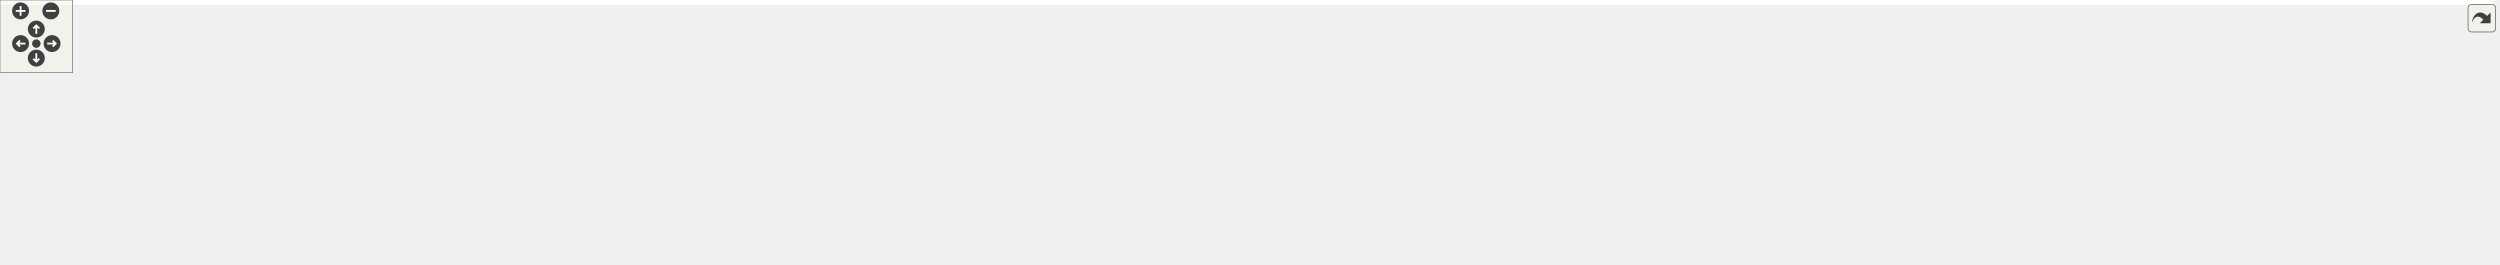
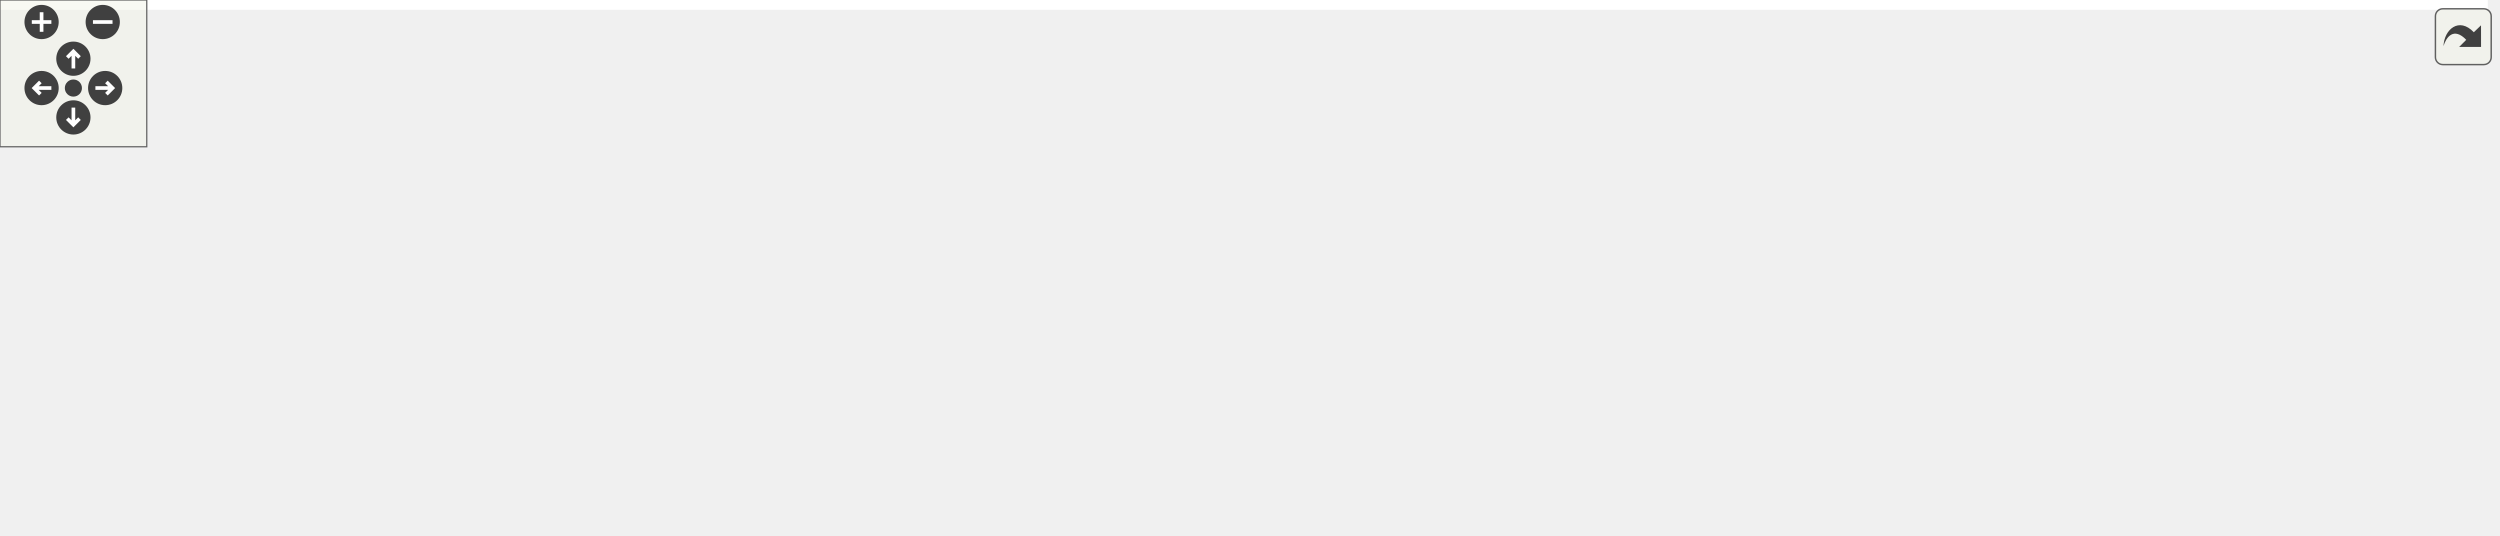
<svg xmlns="http://www.w3.org/2000/svg" xmlns:xlink="http://www.w3.org/1999/xlink" id="main" version="1.1" xml:space="preserve">
  <style type="text/css">
.edge:hover path { stroke: red; }
.edge:hover polygon { stroke: red; fill: red; }
</style>
  <defs>
    <circle id="rim" cx="0" cy="0" r="7" />
    <circle id="rim2" cx="0" cy="0" r="3.5" />
    <g id="zoomPlus">
      <use xlink:href="#rim" fill="#404040">
        <set attributeName="fill" to="#808080" begin="zoomplus.mouseover" end="zoomplus.mouseout" />
      </use>
      <path d="M-4,0h8M0,-4v8" fill="none" stroke="white" stroke-width="1.5" pointer-events="none" />
    </g>
    <g id="zoomMin">
      <use xlink:href="#rim" fill="#404040">
        <set attributeName="fill" to="#808080" begin="zoomminus.mouseover" end="zoomminus.mouseout" />
      </use>
      <path d="M-4,0h8" fill="none" stroke="white" stroke-width="1.5" pointer-events="none" />
    </g>
    <g id="dirArrow">
      <path fill="none" stroke="white" stroke-width="1.5" d="M0,-3.0v7 M-2.5,-0.5L0,-3.0L2.5,-0.5" />
    </g>
    <g id="resetDef">
      <use xlink:href="#rim2" fill="#404040">
        <set attributeName="fill" to="#808080" begin="reset.mouseover" end="reset.mouseout" />
      </use>
    </g>
  </defs>
  <svg id="graph" class="graph">
    <g id="viewport">
-       <polygon fill="#ffffff" stroke="transparent" points="-4,4 -4,-158 2060,-158 2060,4 -4,4" />
+       <polygon fill="#ffffff" stroke="transparent" points="-4,4 -4,-158 1017,-158 1017,4 -4,4" />
      <g id="node1" class="node">
-         <polygon fill="#bfbfbf" stroke="#000000" points="666,-123.5 666,-153.5 800,-153.5 800,-123.5 666,-123.5" />
-         <text text-anchor="start" x="674" y="-141.5" font-family="Helvetica,sans-Serif" font-size="10.00" fill="#000000">examples/csa_opcua</text>
-         <text text-anchor="middle" x="733" y="-130.5" font-family="Helvetica,sans-Serif" font-size="10.00" fill="#000000">_adapter_example2.cpp</text>
+         <polygon fill="#bfbfbf" stroke="#000000" points="376,-123.5 376,-153.5 510,-153.5 510,-123.5 376,-123.5" />
+         <text text-anchor="start" x="384" y="-141.5" font-family="Helvetica,sans-Serif" font-size="10.00" fill="#000000">examples/csa_opcua</text>
+         <text text-anchor="middle" x="443" y="-130.5" font-family="Helvetica,sans-Serif" font-size="10.00" fill="#000000">_adapter_example2.cpp</text>
      </g>
      <g id="node2" class="node">
        <polygon fill="#ffffff" stroke="#bfbfbf" points="0,-62 0,-81 56,-81 56,-62 0,-62" />
        <text text-anchor="middle" x="28" y="-69" font-family="Helvetica,sans-Serif" font-size="10.00" fill="#000000">unistd.h</text>
      </g>
      <g id="edge1" class="edge">
-         <path fill="none" stroke="#191970" d="M665.8,-135.955C519.981,-130.002 178.603,-113.624 66,-87 63.205,-86.339 60.348,-85.502 57.517,-84.561" />
-         <polygon fill="#191970" stroke="#191970" points="58.72,-81.274 48.127,-81.062 56.276,-87.833 58.72,-81.274" />
+         <path fill="none" stroke="#191970" d="M375.94,-134.445C299.765,-128.67 172.249,-115.438 66,-87 63.531,-86.339 61.008,-85.559 58.494,-84.706" />
+         <polygon fill="#191970" stroke="#191970" points="59.572,-81.373 48.979,-81.154 57.124,-87.931 59.572,-81.373" />
      </g>
      <g id="node3" class="node">
        <polygon fill="#ffffff" stroke="#bfbfbf" points="74.5,-62 74.5,-81 129.5,-81 129.5,-62 74.5,-62" />
        <text text-anchor="middle" x="102" y="-69" font-family="Helvetica,sans-Serif" font-size="10.00" fill="#000000">signal.h</text>
      </g>
      <g id="edge2" class="edge">
-         <path fill="none" stroke="#191970" d="M665.872,-135.3C532.23,-128.499 237.307,-111.224 139,-87 136.365,-86.351 133.675,-85.54 131.007,-84.632" />
-         <polygon fill="#191970" stroke="#191970" points="132.176,-81.332 121.585,-81.032 129.677,-87.871 132.176,-81.332" />
+         <path fill="none" stroke="#191970" d="M375.893,-131.604C313.628,-124.16 218.816,-110.147 139,-87 136.686,-86.329 134.322,-85.556 131.963,-84.722" />
+         <polygon fill="#191970" stroke="#191970" points="133.031,-81.382 122.442,-81.043 130.509,-87.912 133.031,-81.382" />
      </g>
      <g id="node4" class="node">
        <g id="a_node4">
          <a xlink:href="csa__namespaceinit__generated_8h.html" target="_top" xlink:title="csa_namespaceinit_generated.h">
            <polygon fill="#ffffff" stroke="#000000" points="148,-62 148,-81 322,-81 322,-62 148,-62" />
            <text text-anchor="middle" x="235" y="-69" font-family="Helvetica,sans-Serif" font-size="10.00" fill="#000000">csa_namespaceinit_generated.h</text>
          </a>
        </g>
      </g>
      <g id="edge3" class="edge">
-         <path fill="none" stroke="#191970" d="M665.692,-130.559C585.777,-120.972 448.511,-104.009 331,-87 321.637,-85.645 311.774,-84.14 302.078,-82.617" />
-         <polygon fill="#191970" stroke="#191970" points="302.486,-79.138 292.061,-81.028 301.389,-86.051 302.486,-79.138" />
+         <path fill="none" stroke="#191970" d="M396.321,-123.464C359.583,-111.63 308.967,-95.326 274.285,-84.154" />
+         <polygon fill="#191970" stroke="#191970" points="275.101,-80.74 264.509,-81.005 272.954,-87.403 275.101,-80.74" />
      </g>
      <g id="node6" class="node">
        <polygon fill="#ffffff" stroke="#bfbfbf" points="340,-62 340,-81 400,-81 400,-62 340,-62" />
        <text text-anchor="middle" x="370" y="-69" font-family="Helvetica,sans-Serif" font-size="10.00" fill="#000000">iostream</text>
      </g>
      <g id="edge5" class="edge">
-         <path fill="none" stroke="#191970" d="M665.941,-131.996C600.001,-124.625 496.888,-110.477 410,-87 407.236,-86.253 404.401,-85.381 401.578,-84.439" />
-         <polygon fill="#191970" stroke="#191970" points="402.741,-81.138 392.146,-81.04 400.368,-87.723 402.741,-81.138" />
+         <path fill="none" stroke="#191970" d="M426.435,-123.297C414.951,-112.756 399.669,-98.73 387.904,-87.932" />
+         <polygon fill="#191970" stroke="#191970" points="390.145,-85.238 380.411,-81.055 385.411,-90.395 390.145,-85.238" />
      </g>
      <g id="node7" class="node">
-         <polygon fill="#ffffff" stroke="#bfbfbf" points="418.5,-62 418.5,-81 469.5,-81 469.5,-62 418.5,-62" />
-         <text text-anchor="middle" x="444" y="-69" font-family="Helvetica,sans-Serif" font-size="10.00" fill="#000000">math.h</text>
+         <polygon fill="#ffffff" stroke="#bfbfbf" points="418,-62 418,-81 468,-81 468,-62 418,-62" />
+         <text text-anchor="middle" x="443" y="-69" font-family="Helvetica,sans-Serif" font-size="10.00" fill="#000000">chrono</text>
      </g>
      <g id="edge6" class="edge">
-         <path fill="none" stroke="#191970" d="M665.944,-128.978C614.141,-120.651 541.055,-106.773 479,-87 477.1,-86.395 475.165,-85.718 473.229,-84.996" />
-         <polygon fill="#191970" stroke="#191970" points="474.281,-81.645 463.7,-81.116 471.642,-88.129 474.281,-81.645" />
+         <path fill="none" stroke="#191970" d="M443,-123.297C443,-113.77 443,-101.395 443,-91.131" />
+         <polygon fill="#191970" stroke="#191970" points="446.5,-91.055 443,-81.055 439.5,-91.055 446.5,-91.055" />
      </g>
      <g id="node8" class="node">
-         <polygon fill="#ffffff" stroke="#bfbfbf" points="488,-62 488,-81 538,-81 538,-62 488,-62" />
-         <text text-anchor="middle" x="513" y="-69" font-family="Helvetica,sans-Serif" font-size="10.00" fill="#000000">chrono</text>
+         <polygon fill="#ffffff" stroke="#bfbfbf" points="486.5,-62 486.5,-81 537.5,-81 537.5,-62 486.5,-62" />
+         <text text-anchor="middle" x="512" y="-69" font-family="Helvetica,sans-Serif" font-size="10.00" fill="#000000">errno.h</text>
      </g>
      <g id="edge7" class="edge">
-         <path fill="none" stroke="#191970" d="M668.943,-123.422C632.715,-114.236 586.832,-101.491 547,-87 545.365,-86.405 543.7,-85.765 542.029,-85.096" />
-         <polygon fill="#191970" stroke="#191970" points="543.129,-81.76 532.558,-81.051 540.38,-88.197 543.129,-81.76" />
+         <path fill="none" stroke="#191970" d="M458.657,-123.297C469.408,-112.858 483.679,-99 494.755,-88.245" />
+         <polygon fill="#191970" stroke="#191970" points="497.424,-90.532 502.16,-81.055 492.547,-85.51 497.424,-90.532" />
      </g>
      <g id="node9" class="node">
-         <polygon fill="#ffffff" stroke="#bfbfbf" points="556,-62 556,-81 604,-81 604,-62 556,-62" />
-         <text text-anchor="middle" x="580" y="-69" font-family="Helvetica,sans-Serif" font-size="10.00" fill="#000000">time.h</text>
+         <polygon fill="#ffffff" stroke="#bfbfbf" points="555.5,-62 555.5,-81 608.5,-81 608.5,-62 555.5,-62" />
+         <text text-anchor="middle" x="582" y="-69" font-family="Helvetica,sans-Serif" font-size="10.00" fill="#000000">stdlib.h</text>
      </g>
      <g id="edge8" class="edge">
-         <path fill="none" stroke="#191970" d="M697.775,-123.467C674.049,-113.289 642.081,-99.476 614,-87 612.799,-86.467 611.576,-85.921 610.341,-85.367" />
-         <polygon fill="#191970" stroke="#191970" points="611.384,-81.998 600.829,-81.072 608.503,-88.378 611.384,-81.998" />
+         <path fill="none" stroke="#191970" d="M474.194,-123.464C497.727,-112.121 529.78,-96.671 552.809,-85.57" />
+         <polygon fill="#191970" stroke="#191970" points="554.587,-88.599 562.075,-81.104 551.548,-82.293 554.587,-88.599" />
      </g>
      <g id="node10" class="node">
-         <polygon fill="#ffffff" stroke="#bfbfbf" points="622.5,-62 622.5,-81 673.5,-81 673.5,-62 622.5,-62" />
-         <text text-anchor="middle" x="648" y="-69" font-family="Helvetica,sans-Serif" font-size="10.00" fill="#000000">errno.h</text>
+         <polygon fill="#ffffff" stroke="#bfbfbf" points="627,-56.5 627,-86.5 811,-86.5 811,-56.5 627,-56.5" />
+         <text text-anchor="start" x="635" y="-74.5" font-family="Helvetica,sans-Serif" font-size="10.00" fill="#000000">ChimeraTK/ControlSystemAdapter</text>
+         <text text-anchor="middle" x="719" y="-63.5" font-family="Helvetica,sans-Serif" font-size="10.00" fill="#000000">/DevicePVManager.h</text>
      </g>
      <g id="edge9" class="edge">
-         <path fill="none" stroke="#191970" d="M713.712,-123.297C700.083,-112.554 681.86,-98.189 668.061,-87.313" />
-         <polygon fill="#191970" stroke="#191970" points="670.142,-84.497 660.122,-81.055 665.809,-89.994 670.142,-84.497" />
+         <path fill="none" stroke="#191970" d="M504.94,-123.464C547.051,-113.241 602.904,-99.683 646.998,-88.979" />
+         <polygon fill="#191970" stroke="#191970" points="647.898,-92.362 656.79,-86.602 646.247,-85.56 647.898,-92.362" />
      </g>
      <g id="node11" class="node">
-         <polygon fill="#ffffff" stroke="#bfbfbf" points="691.5,-62 691.5,-81 774.5,-81 774.5,-62 691.5,-62" />
-         <text text-anchor="middle" x="733" y="-69" font-family="Helvetica,sans-Serif" font-size="10.00" fill="#000000">linux/unistd.h</text>
+         <polygon fill="#ffffff" stroke="#bfbfbf" points="829,-56.5 829,-86.5 1013,-86.5 1013,-56.5 829,-56.5" />
+         <text text-anchor="start" x="837" y="-74.5" font-family="Helvetica,sans-Serif" font-size="10.00" fill="#000000">ChimeraTK/ControlSystemAdapter</text>
+         <text text-anchor="middle" x="921" y="-63.5" font-family="Helvetica,sans-Serif" font-size="10.00" fill="#000000">/ApplicationBase.h</text>
      </g>
      <g id="edge10" class="edge">
-         <path fill="none" stroke="#191970" d="M733,-123.297C733,-113.77 733,-101.395 733,-91.131" />
-         <polygon fill="#191970" stroke="#191970" points="736.5,-91.055 733,-81.055 729.5,-91.055 736.5,-91.055" />
-       </g>
-       <g id="node12" class="node">
-         <polygon fill="#ffffff" stroke="#bfbfbf" points="792.5,-62 792.5,-81 875.5,-81 875.5,-62 792.5,-62" />
-         <text text-anchor="middle" x="834" y="-69" font-family="Helvetica,sans-Serif" font-size="10.00" fill="#000000">linux/kernel.h</text>
-       </g>
-       <g id="edge11" class="edge">
-         <path fill="none" stroke="#191970" d="M755.666,-123.464C772.155,-112.526 794.4,-97.769 810.972,-86.776" />
-         <polygon fill="#191970" stroke="#191970" points="813.124,-89.549 819.522,-81.104 809.255,-83.715 813.124,-89.549" />
-       </g>
-       <g id="node13" class="node">
-         <polygon fill="#ffffff" stroke="#bfbfbf" points="894,-62 894,-81 974,-81 974,-62 894,-62" />
-         <text text-anchor="middle" x="934" y="-69" font-family="Helvetica,sans-Serif" font-size="10.00" fill="#000000">sys/sysinfo.h</text>
-       </g>
-       <g id="edge12" class="edge">
-         <path fill="none" stroke="#191970" d="M778.108,-123.464C813.458,-111.681 862.103,-95.466 895.605,-84.298" />
-         <polygon fill="#191970" stroke="#191970" points="897.104,-87.488 905.484,-81.005 894.89,-80.847 897.104,-87.488" />
-       </g>
-       <g id="node14" class="node">
-         <polygon fill="#ffffff" stroke="#bfbfbf" points="992.5,-62 992.5,-81 1045.5,-81 1045.5,-62 992.5,-62" />
-         <text text-anchor="middle" x="1019" y="-69" font-family="Helvetica,sans-Serif" font-size="10.00" fill="#000000">stdlib.h</text>
-       </g>
-       <g id="edge13" class="edge">
-         <path fill="none" stroke="#191970" d="M800.263,-128.463C851.134,-119.958 922.341,-106.088 983,-87 985.11,-86.336 987.264,-85.591 989.417,-84.796" />
-         <polygon fill="#191970" stroke="#191970" points="990.721,-88.044 998.713,-81.088 988.128,-81.542 990.721,-88.044" />
-       </g>
-       <g id="node15" class="node">
-         <polygon fill="#ffffff" stroke="#bfbfbf" points="1064,-56.5 1064,-86.5 1248,-86.5 1248,-56.5 1064,-56.5" />
-         <text text-anchor="start" x="1072" y="-74.5" font-family="Helvetica,sans-Serif" font-size="10.00" fill="#000000">ChimeraTK/ControlSystemAdapter</text>
-         <text text-anchor="middle" x="1156" y="-63.5" font-family="Helvetica,sans-Serif" font-size="10.00" fill="#000000">/DevicePVManager.h</text>
-       </g>
-       <g id="edge14" class="edge">
-         <path fill="none" stroke="#191970" d="M800.026,-127.884C868.275,-117.073 974.972,-100.173 1053.771,-87.692" />
-         <polygon fill="#191970" stroke="#191970" points="1054.394,-91.137 1063.723,-86.116 1053.299,-84.224 1054.394,-91.137" />
-       </g>
-       <g id="node16" class="node">
-         <polygon fill="#ffffff" stroke="#bfbfbf" points="1266,-56.5 1266,-86.5 1450,-86.5 1450,-56.5 1266,-56.5" />
-         <text text-anchor="start" x="1274" y="-74.5" font-family="Helvetica,sans-Serif" font-size="10.00" fill="#000000">ChimeraTK/ControlSystemAdapter</text>
-         <text text-anchor="middle" x="1358" y="-63.5" font-family="Helvetica,sans-Serif" font-size="10.00" fill="#000000">/PVManager.h</text>
-       </g>
-       <g id="edge15" class="edge">
-         <path fill="none" stroke="#191970" d="M800.131,-133.077C897.991,-124.91 1085.777,-108.258 1255.698,-87.124" />
-         <polygon fill="#191970" stroke="#191970" points="1256.342,-90.571 1265.83,-85.856 1255.473,-83.625 1256.342,-90.571" />
-       </g>
-       <g id="node17" class="node">
-         <polygon fill="#ffffff" stroke="#bfbfbf" points="1468,-56.5 1468,-86.5 1652,-86.5 1652,-56.5 1468,-56.5" />
-         <text text-anchor="start" x="1476" y="-74.5" font-family="Helvetica,sans-Serif" font-size="10.00" fill="#000000">ChimeraTK/ControlSystemAdapter</text>
-         <text text-anchor="middle" x="1560" y="-63.5" font-family="Helvetica,sans-Serif" font-size="10.00" fill="#000000">/PersistentDataStorage.h</text>
-       </g>
-       <g id="edge16" class="edge">
-         <path fill="none" stroke="#191970" d="M800.228,-135.564C926.821,-129.635 1209.408,-114.498 1457.544,-87.106" />
-         <polygon fill="#191970" stroke="#191970" points="1458.291,-90.544 1467.843,-85.96 1457.517,-83.587 1458.291,-90.544" />
-       </g>
-       <g id="node18" class="node">
-         <polygon fill="#ffffff" stroke="#bfbfbf" points="1670,-56.5 1670,-86.5 1854,-86.5 1854,-56.5 1670,-56.5" />
-         <text text-anchor="start" x="1678" y="-74.5" font-family="Helvetica,sans-Serif" font-size="10.00" fill="#000000">ChimeraTK/ControlSystemAdapter</text>
-         <text text-anchor="middle" x="1762" y="-63.5" font-family="Helvetica,sans-Serif" font-size="10.00" fill="#000000">/ProcessArray.h</text>
-       </g>
-       <g id="edge17" class="edge">
-         <path fill="none" stroke="#191970" d="M800.139,-137.003C951.631,-133.142 1331.72,-120.756 1659.673,-87.072" />
-         <polygon fill="#191970" stroke="#191970" points="1660.263,-90.53 1669.849,-86.018 1659.542,-83.567 1660.263,-90.53" />
-       </g>
-       <g id="node19" class="node">
-         <polygon fill="#ffffff" stroke="#bfbfbf" points="1872,-56.5 1872,-86.5 2056,-86.5 2056,-56.5 1872,-56.5" />
-         <text text-anchor="start" x="1880" y="-74.5" font-family="Helvetica,sans-Serif" font-size="10.00" fill="#000000">ChimeraTK/ControlSystemAdapter</text>
-         <text text-anchor="middle" x="1964" y="-63.5" font-family="Helvetica,sans-Serif" font-size="10.00" fill="#000000">/ApplicationBase.h</text>
-       </g>
-       <g id="edge18" class="edge">
-         <path fill="none" stroke="#191970" d="M800.046,-137.938C973.771,-135.947 1452.873,-127.05 1861.604,-87.067" />
-         <polygon fill="#191970" stroke="#191970" points="1862.245,-90.521 1871.853,-86.056 1861.558,-83.554 1862.245,-90.521" />
+         <path fill="none" stroke="#191970" d="M510.127,-129.67C583.421,-119.953 704.54,-103.67 818.836,-87.156" />
+         <polygon fill="#191970" stroke="#191970" points="819.416,-90.609 828.811,-85.712 818.413,-83.681 819.416,-90.609" />
      </g>
      <g id="node5" class="node">
-         <polygon fill="#ffffff" stroke="#bfbfbf" points="195,-.5 195,-19.5 275,-19.5 275,-.5 195,-.5" />
-         <text text-anchor="middle" x="235" y="-7.5" font-family="Helvetica,sans-Serif" font-size="10.00" fill="#000000">open62541.h</text>
+         <polygon fill="#ffffff" stroke="#bfbfbf" points="178.5,-.5 178.5,-19.5 291.5,-19.5 291.5,-.5 178.5,-.5" />
+         <text text-anchor="middle" x="235" y="-7.5" font-family="Helvetica,sans-Serif" font-size="10.00" fill="#000000">open62541/server.h</text>
      </g>
      <g id="edge4" class="edge">
        <path fill="none" stroke="#191970" d="M235,-61.891C235,-53.366 235,-40.639 235,-29.924" />
        <polygon fill="#191970" stroke="#191970" points="238.5,-29.745 235,-19.745 231.5,-29.745 238.5,-29.745" />
      </g>
    </g>
  </svg>
  <g id="navigator" transform="translate(0 0)" fill="#404254">
    <rect fill="#f2f5e9" fill-opacity="0.5" stroke="#606060" stroke-width=".5" x="0" y="0" width="60" height="60" />
    <use id="zoomplus" xlink:href="#zoomPlus" x="17" y="9" />
    <use id="zoomminus" xlink:href="#zoomMin" x="42" y="9" />
    <use id="reset" xlink:href="#resetDef" x="30" y="36" />
    <g id="arrowUp" xlink:href="#dirArrow" transform="translate(30 24)">
      <use xlink:href="#rim" fill="#404040">
        <set attributeName="fill" to="#808080" begin="arrowUp.mouseover" end="arrowUp.mouseout" />
      </use>
      <path fill="none" stroke="white" stroke-width="1.5" d="M0,-3.0v7 M-2.5,-0.5L0,-3.0L2.5,-0.5" />
    </g>
    <g id="arrowRight" xlink:href="#dirArrow" transform="rotate(90) translate(36 -43)">
      <use xlink:href="#rim" fill="#404040">
        <set attributeName="fill" to="#808080" begin="arrowRight.mouseover" end="arrowRight.mouseout" />
      </use>
      <path fill="none" stroke="white" stroke-width="1.5" d="M0,-3.0v7 M-2.5,-0.5L0,-3.0L2.5,-0.5" />
    </g>
    <g id="arrowDown" xlink:href="#dirArrow" transform="rotate(180) translate(-30 -48)">
      <use xlink:href="#rim" fill="#404040">
        <set attributeName="fill" to="#808080" begin="arrowDown.mouseover" end="arrowDown.mouseout" />
      </use>
      <path fill="none" stroke="white" stroke-width="1.5" d="M0,-3.0v7 M-2.5,-0.5L0,-3.0L2.5,-0.5" />
    </g>
    <g id="arrowLeft" xlink:href="#dirArrow" transform="rotate(270) translate(-36 17)">
      <use xlink:href="#rim" fill="#404040">
        <set attributeName="fill" to="#808080" begin="arrowLeft.mouseover" end="arrowLeft.mouseout" />
      </use>
      <path fill="none" stroke="white" stroke-width="1.5" d="M0,-3.0v7 M-2.5,-0.5L0,-3.0L2.5,-0.5" />
    </g>
  </g>
  <svg viewBox="0 0 15 15" width="100%" height="30px" preserveAspectRatio="xMaxYMin meet">
    <g id="arrow_out" transform="scale(0.3 0.3)">
      <a xlink:href="csa__opcua__adapter__example2_8cpp__incl_org.svg" target="_base">
        <rect id="button" ry="5" rx="5" y="6" x="6" height="38" width="38" fill="#f2f5e9" fill-opacity="0.5" stroke="#606060" stroke-width="1.0" />
        <path id="arrow" d="M 11.5,31.437 C 11.94,20.098 22.043,11.323 32.159,21.979 L 37.069,17.246 C 37.069,17.246 37.088,32 37.088,32 L 22.16,31.978 C 22.16,31.978 26.998,27.14 26.998,27.14 C 18.529,18.264 13.292,25.23 11.5,31.437 z" style="fill:#404040;" />
      </a>
    </g>
  </svg>
</svg>
